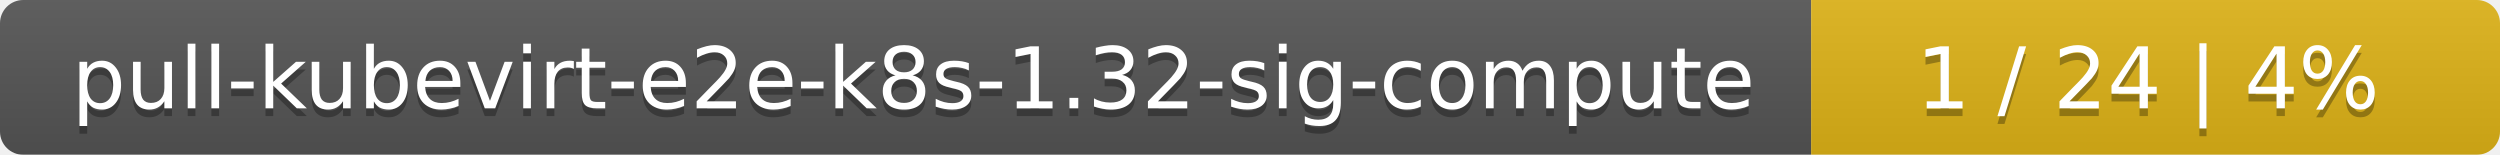
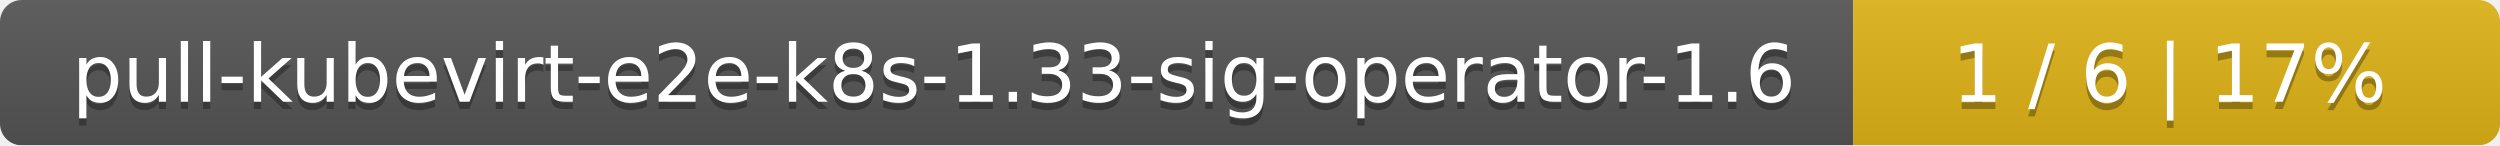
- <svg xmlns="http://www.w3.org/2000/svg" width="323" height="20">
+ <svg xmlns="http://www.w3.org/2000/svg" width="344" height="20">
  <linearGradient id="smooth" x2="0" y2="100%">
    <stop offset="0" stop-color="#bbb" stop-opacity=".1" />
    <stop offset="1" stop-opacity=".1" />
  </linearGradient>
  <mask id="round">
-     <rect width="323" height="20" rx="3" fill="#fff" />
+     <rect width="344" height="20" rx="3" fill="#fff" />
  </mask>
  <g mask="url(#round)">
-     <rect width="234" height="20" fill="#555" />
-     <rect x="234" width="89" height="20" fill="#dfb317" />
-     <rect width="323" height="20" fill="url(#smooth)" />
+     <rect width="255" height="20" fill="#555" />
+     <rect x="255" width="89" height="20" fill="#dfb317" />
+     <rect width="344" height="20" fill="url(#smooth)" />
  </g>
  <g fill="#fff" text-anchor="middle" font-family="DejaVu Sans,Verdana,Geneva,sans-serif" font-size="11">
-     <text x="118" y="15" fill="#010101" fill-opacity=".3">pull-kubevirt-e2e-k8s-1.32-sig-compute</text>
-     <text x="118" y="14">pull-kubevirt-e2e-k8s-1.32-sig-compute</text>
-     <text x="277.5" y="15" fill="#010101" fill-opacity=".3">1 / 24    |    4%</text>
-     <text x="277.5" y="14">1 / 24    |    4%</text>
+     <text x="128.5" y="15" fill="#010101" fill-opacity=".3">pull-kubevirt-e2e-k8s-1.33-sig-operator-1.6</text>
+     <text x="128.5" y="14">pull-kubevirt-e2e-k8s-1.33-sig-operator-1.6</text>
+     <text x="298.5" y="15" fill="#010101" fill-opacity=".3">1 / 6    |    17%</text>
+     <text x="298.5" y="14">1 / 6    |    17%</text>
  </g>
</svg>
